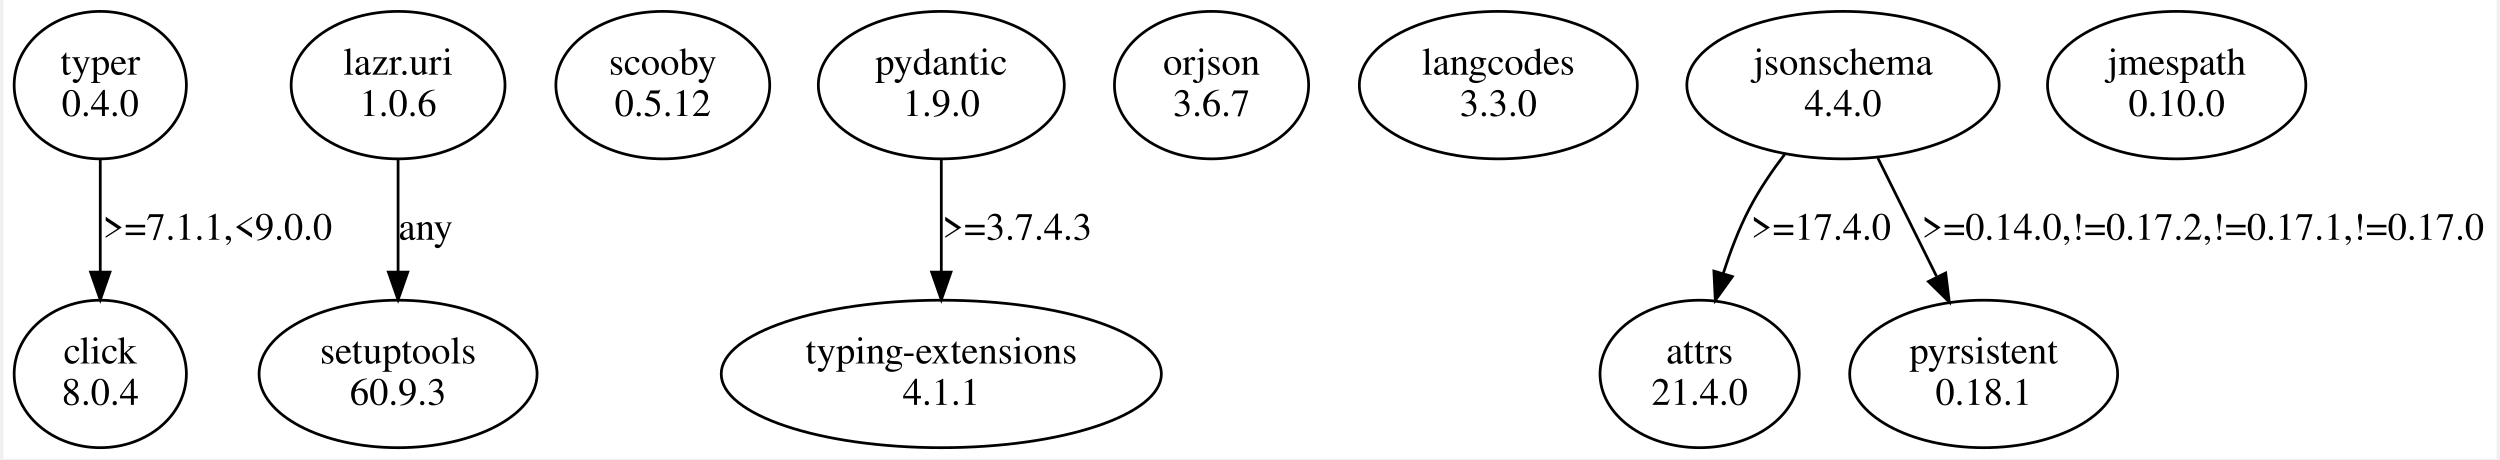
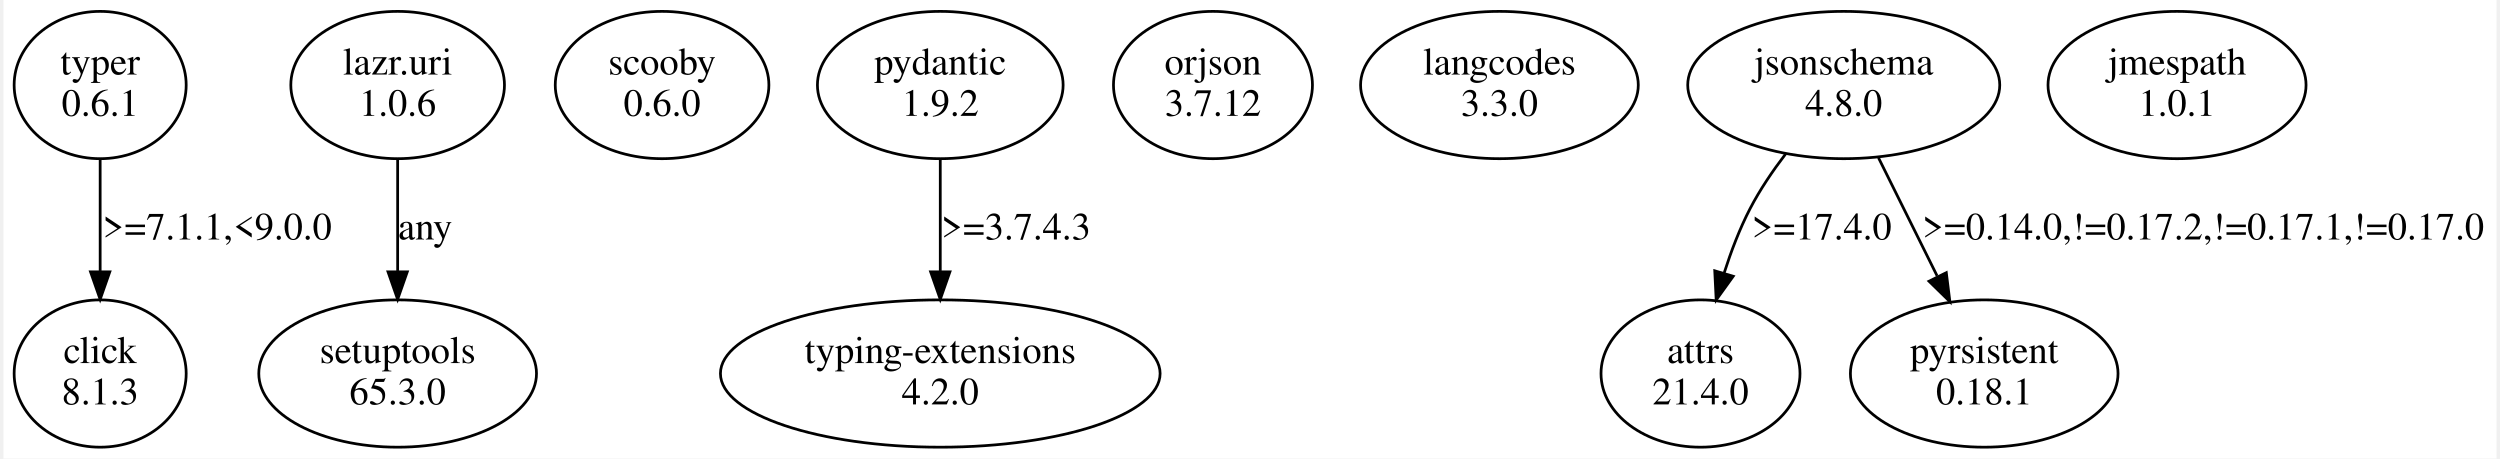
- <svg xmlns="http://www.w3.org/2000/svg" width="904pt" height="166pt" viewBox="0.00 0.00 904.11 166.48">
+ <svg xmlns="http://www.w3.org/2000/svg" width="905pt" height="166pt" viewBox="0.00 0.00 905.11 166.48">
  <g id="graph0" class="graph" transform="scale(1 1) rotate(0) translate(4 162.48)">
-     <polygon fill="white" stroke="transparent" points="-4,4 -4,-162.48 900.11,-162.48 900.11,4 -4,4" />
+     <polygon fill="white" stroke="none" points="-4,4 -4,-162.48 901.11,-162.48 901.11,4 -4,4" />
    <g id="node1" class="node">
      <ellipse fill="none" stroke="black" cx="31.11" cy="-131.61" rx="31.23" ry="26.74" />
      <text text-anchor="middle" x="31.11" y="-135.41" font-family="Times,serif" font-size="14.00">typer</text>
-       <text text-anchor="middle" x="31.11" y="-120.41" font-family="Times,serif" font-size="14.00">0.4.0</text>
+       <text text-anchor="middle" x="31.11" y="-120.41" font-family="Times,serif" font-size="14.00">0.6.1</text>
    </g>
    <g id="node2" class="node">
      <ellipse fill="none" stroke="black" cx="31.11" cy="-26.87" rx="31.23" ry="26.74" />
      <text text-anchor="middle" x="31.11" y="-30.67" font-family="Times,serif" font-size="14.00">click</text>
-       <text text-anchor="middle" x="31.11" y="-15.67" font-family="Times,serif" font-size="14.00">8.0.4</text>
+       <text text-anchor="middle" x="31.11" y="-15.67" font-family="Times,serif" font-size="14.00">8.1.3</text>
    </g>
    <g id="edge1" class="edge">
      <path fill="none" stroke="black" d="M31.11,-104.68C31.11,-92.4 31.11,-77.51 31.11,-64.12" />
      <polygon fill="black" stroke="black" points="34.61,-63.79 31.11,-53.79 27.61,-63.79 34.61,-63.79" />
      <text text-anchor="middle" x="73.61" y="-75.54" font-family="Times,serif" font-size="14.00">&gt;=7.1.1,&lt;9.0.0</text>
    </g>
    <g id="node3" class="node">
      <ellipse fill="none" stroke="black" cx="139.11" cy="-26.87" rx="50.41" ry="26.74" />
      <text text-anchor="middle" x="139.11" y="-30.67" font-family="Times,serif" font-size="14.00">setuptools</text>
-       <text text-anchor="middle" x="139.11" y="-15.67" font-family="Times,serif" font-size="14.00">60.9.3</text>
+       <text text-anchor="middle" x="139.11" y="-15.67" font-family="Times,serif" font-size="14.00">65.3.0</text>
    </g>
    <g id="node4" class="node">
      <ellipse fill="none" stroke="black" cx="235.11" cy="-131.61" rx="38.78" ry="26.74" />
      <text text-anchor="middle" x="235.11" y="-135.41" font-family="Times,serif" font-size="14.00">scooby</text>
-       <text text-anchor="middle" x="235.11" y="-120.41" font-family="Times,serif" font-size="14.00">0.5.12</text>
+       <text text-anchor="middle" x="235.11" y="-120.41" font-family="Times,serif" font-size="14.00">0.6.0</text>
    </g>
    <g id="node5" class="node">
      <ellipse fill="none" stroke="black" cx="336.11" cy="-131.61" rx="44.6" ry="26.74" />
      <text text-anchor="middle" x="336.11" y="-135.41" font-family="Times,serif" font-size="14.00">pydantic</text>
-       <text text-anchor="middle" x="336.11" y="-120.41" font-family="Times,serif" font-size="14.00">1.9.0</text>
+       <text text-anchor="middle" x="336.11" y="-120.41" font-family="Times,serif" font-size="14.00">1.9.2</text>
    </g>
    <g id="node6" class="node">
      <ellipse fill="none" stroke="black" cx="336.11" cy="-26.87" rx="79.81" ry="26.74" />
      <text text-anchor="middle" x="336.11" y="-30.67" font-family="Times,serif" font-size="14.00">typing-extensions</text>
-       <text text-anchor="middle" x="336.11" y="-15.67" font-family="Times,serif" font-size="14.00">4.1.1</text>
+       <text text-anchor="middle" x="336.11" y="-15.67" font-family="Times,serif" font-size="14.00">4.2.0</text>
    </g>
    <g id="edge2" class="edge">
      <path fill="none" stroke="black" d="M336.11,-104.68C336.11,-92.4 336.11,-77.51 336.11,-64.12" />
      <polygon fill="black" stroke="black" points="339.61,-63.79 336.11,-53.79 332.61,-63.79 339.61,-63.79" />
      <text text-anchor="middle" x="363.61" y="-75.54" font-family="Times,serif" font-size="14.00">&gt;=3.7.4.3</text>
    </g>
    <g id="node7" class="node">
-       <ellipse fill="none" stroke="black" cx="434.11" cy="-131.61" rx="35.21" ry="26.74" />
-       <text text-anchor="middle" x="434.11" y="-135.41" font-family="Times,serif" font-size="14.00">orjson</text>
-       <text text-anchor="middle" x="434.11" y="-120.41" font-family="Times,serif" font-size="14.00">3.6.7</text>
+       <ellipse fill="none" stroke="black" cx="435.11" cy="-131.61" rx="36.12" ry="26.74" />
+       <text text-anchor="middle" x="435.11" y="-135.41" font-family="Times,serif" font-size="14.00">orjson</text>
+       <text text-anchor="middle" x="435.11" y="-120.41" font-family="Times,serif" font-size="14.00">3.7.12</text>
    </g>
    <g id="node8" class="node">
      <ellipse fill="none" stroke="black" cx="139.11" cy="-131.61" rx="38.78" ry="26.74" />
      <text text-anchor="middle" x="139.11" y="-135.41" font-family="Times,serif" font-size="14.00">lazr.uri</text>
      <text text-anchor="middle" x="139.11" y="-120.41" font-family="Times,serif" font-size="14.00">1.0.6</text>
    </g>
    <g id="edge3" class="edge">
      <path fill="none" stroke="black" d="M139.11,-104.68C139.11,-92.4 139.11,-77.51 139.11,-64.12" />
      <polygon fill="black" stroke="black" points="142.61,-63.79 139.11,-53.79 135.61,-63.79 142.61,-63.79" />
      <text text-anchor="middle" x="149.11" y="-75.54" font-family="Times,serif" font-size="14.00">any</text>
    </g>
    <g id="node9" class="node">
-       <ellipse fill="none" stroke="black" cx="538.11" cy="-131.61" rx="50.41" ry="26.74" />
-       <text text-anchor="middle" x="538.11" y="-135.41" font-family="Times,serif" font-size="14.00">langcodes</text>
-       <text text-anchor="middle" x="538.11" y="-120.41" font-family="Times,serif" font-size="14.00">3.3.0</text>
+       <ellipse fill="none" stroke="black" cx="539.11" cy="-131.61" rx="50.41" ry="26.74" />
+       <text text-anchor="middle" x="539.11" y="-135.41" font-family="Times,serif" font-size="14.00">langcodes</text>
+       <text text-anchor="middle" x="539.11" y="-120.41" font-family="Times,serif" font-size="14.00">3.3.0</text>
    </g>
    <g id="node10" class="node">
-       <ellipse fill="none" stroke="black" cx="663.11" cy="-131.61" rx="56.64" ry="26.74" />
-       <text text-anchor="middle" x="663.11" y="-135.41" font-family="Times,serif" font-size="14.00">jsonschema</text>
-       <text text-anchor="middle" x="663.11" y="-120.41" font-family="Times,serif" font-size="14.00">4.4.0</text>
+       <ellipse fill="none" stroke="black" cx="664.11" cy="-131.61" rx="56.64" ry="26.74" />
+       <text text-anchor="middle" x="664.11" y="-135.41" font-family="Times,serif" font-size="14.00">jsonschema</text>
+       <text text-anchor="middle" x="664.11" y="-120.41" font-family="Times,serif" font-size="14.00">4.8.0</text>
    </g>
    <g id="node11" class="node">
-       <ellipse fill="none" stroke="black" cx="611.11" cy="-26.87" rx="36.12" ry="26.74" />
-       <text text-anchor="middle" x="611.11" y="-30.67" font-family="Times,serif" font-size="14.00">attrs</text>
-       <text text-anchor="middle" x="611.11" y="-15.67" font-family="Times,serif" font-size="14.00">21.4.0</text>
+       <ellipse fill="none" stroke="black" cx="612.11" cy="-26.87" rx="36.12" ry="26.74" />
+       <text text-anchor="middle" x="612.11" y="-30.67" font-family="Times,serif" font-size="14.00">attrs</text>
+       <text text-anchor="middle" x="612.11" y="-15.67" font-family="Times,serif" font-size="14.00">21.4.0</text>
    </g>
    <g id="edge4" class="edge">
-       <path fill="none" stroke="black" d="M642.03,-106.62C637.31,-100.44 632.66,-93.58 629.11,-86.74 625.34,-79.47 622.22,-71.27 619.69,-63.36" />
-       <polygon fill="black" stroke="black" points="622.99,-62.18 616.8,-53.58 616.28,-64.16 622.99,-62.18" />
-       <text text-anchor="middle" x="655.11" y="-75.54" font-family="Times,serif" font-size="14.00">&gt;=17.4.0</text>
+       <path fill="none" stroke="black" d="M643.03,-106.62C638.31,-100.44 633.66,-93.58 630.11,-86.74 626.34,-79.47 623.22,-71.27 620.69,-63.36" />
+       <polygon fill="black" stroke="black" points="623.99,-62.18 617.8,-53.58 617.28,-64.16 623.99,-62.18" />
+       <text text-anchor="middle" x="656.11" y="-75.54" font-family="Times,serif" font-size="14.00">&gt;=17.4.0</text>
    </g>
    <g id="node12" class="node">
-       <ellipse fill="none" stroke="black" cx="714.11" cy="-26.87" rx="48.58" ry="26.74" />
-       <text text-anchor="middle" x="714.11" y="-30.67" font-family="Times,serif" font-size="14.00">pyrsistent</text>
-       <text text-anchor="middle" x="714.11" y="-15.67" font-family="Times,serif" font-size="14.00">0.18.1</text>
+       <ellipse fill="none" stroke="black" cx="715.11" cy="-26.87" rx="48.58" ry="26.74" />
+       <text text-anchor="middle" x="715.11" y="-30.67" font-family="Times,serif" font-size="14.00">pyrsistent</text>
+       <text text-anchor="middle" x="715.11" y="-15.67" font-family="Times,serif" font-size="14.00">0.18.1</text>
    </g>
    <g id="edge5" class="edge">
-       <path fill="none" stroke="black" d="M675.72,-105.21C682.14,-92.27 690.05,-76.35 697.01,-62.32" />
-       <polygon fill="black" stroke="black" points="700.34,-63.49 701.65,-52.97 694.07,-60.38 700.34,-63.49" />
-       <text text-anchor="middle" x="793.61" y="-75.54" font-family="Times,serif" font-size="14.00">&gt;=0.14.0,!=0.17.2,!=0.17.1,!=0.17.0</text>
+       <path fill="none" stroke="black" d="M676.72,-105.21C683.14,-92.27 691.05,-76.35 698.01,-62.32" />
+       <polygon fill="black" stroke="black" points="701.34,-63.49 702.65,-52.97 695.07,-60.38 701.34,-63.49" />
+       <text text-anchor="middle" x="794.61" y="-75.54" font-family="Times,serif" font-size="14.00">&gt;=0.14.0,!=0.17.2,!=0.17.1,!=0.17.0</text>
    </g>
    <g id="node13" class="node">
-       <ellipse fill="none" stroke="black" cx="784.11" cy="-131.61" rx="46.84" ry="26.74" />
-       <text text-anchor="middle" x="784.11" y="-135.41" font-family="Times,serif" font-size="14.00">jmespath</text>
-       <text text-anchor="middle" x="784.11" y="-120.41" font-family="Times,serif" font-size="14.00">0.10.0</text>
+       <ellipse fill="none" stroke="black" cx="785.11" cy="-131.61" rx="46.84" ry="26.74" />
+       <text text-anchor="middle" x="785.11" y="-135.41" font-family="Times,serif" font-size="14.00">jmespath</text>
+       <text text-anchor="middle" x="785.11" y="-120.41" font-family="Times,serif" font-size="14.00">1.0.1</text>
    </g>
  </g>
</svg>
